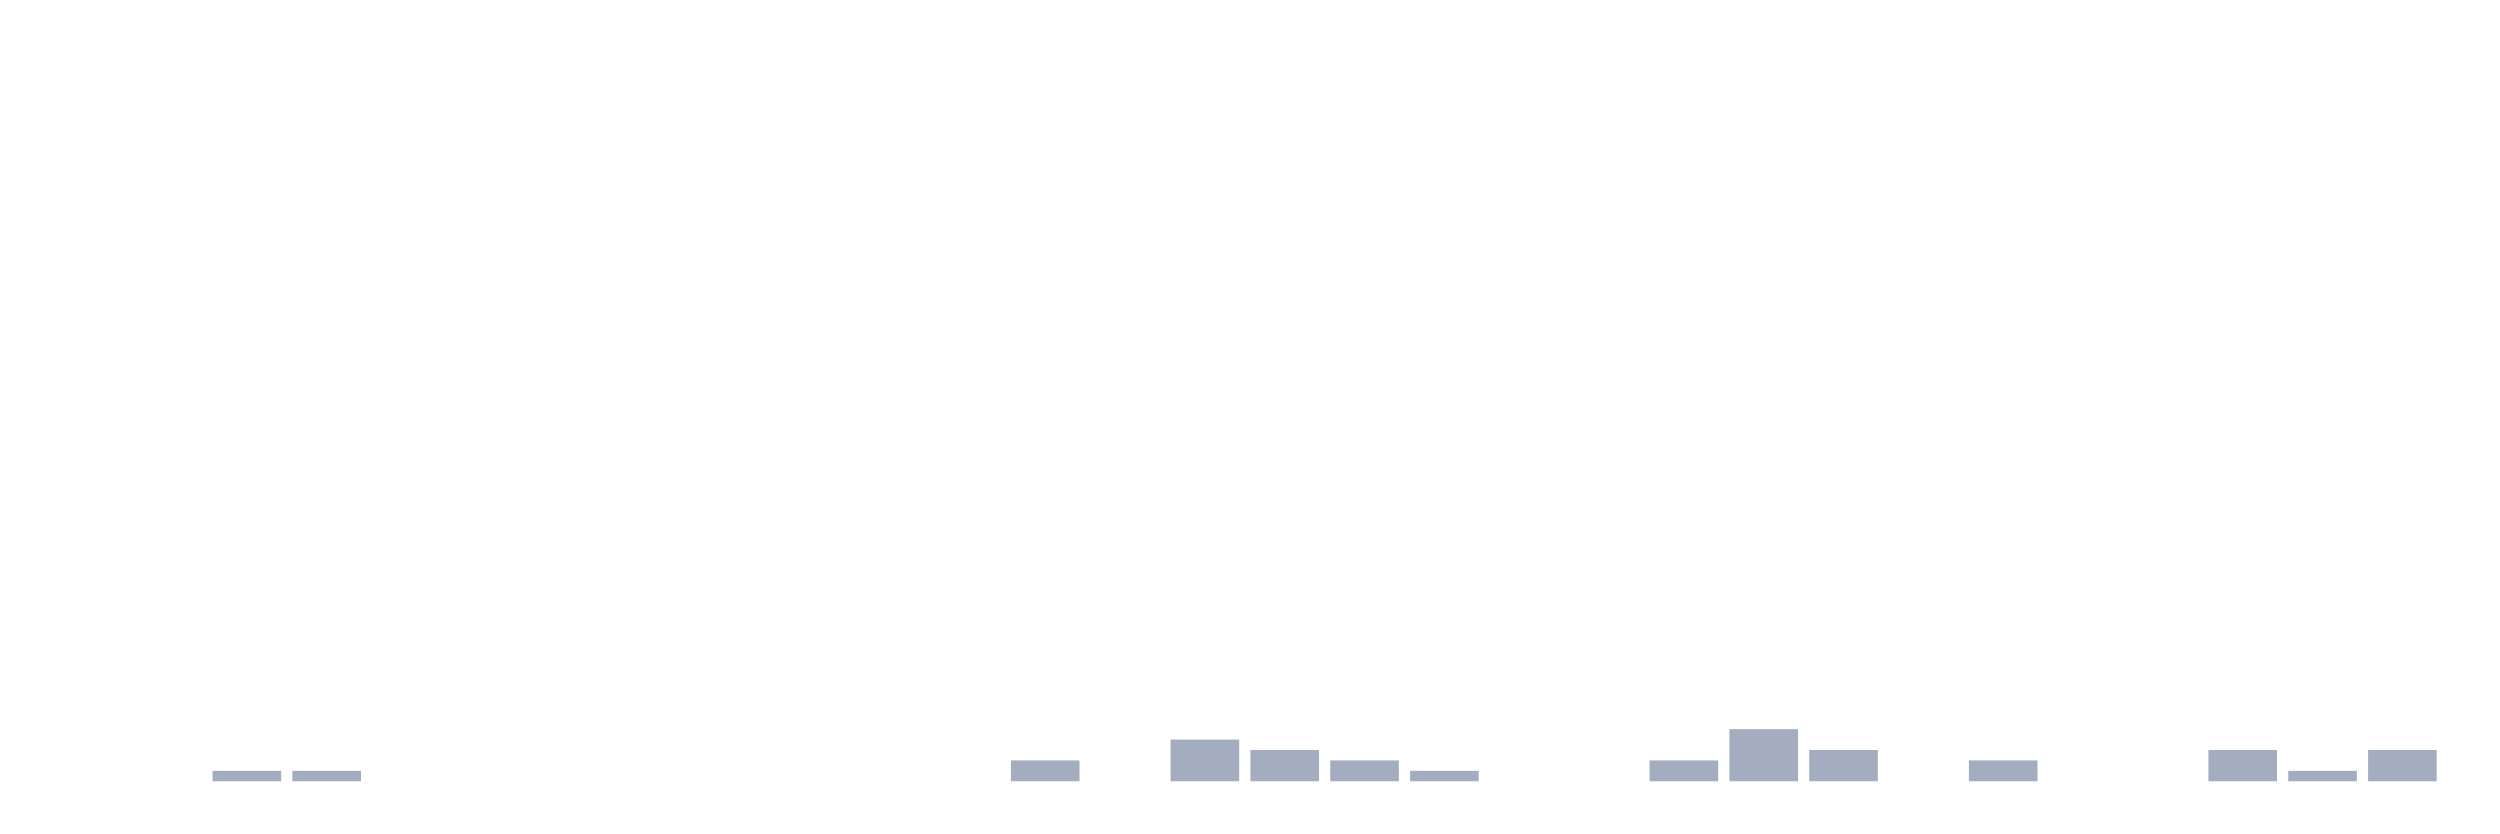
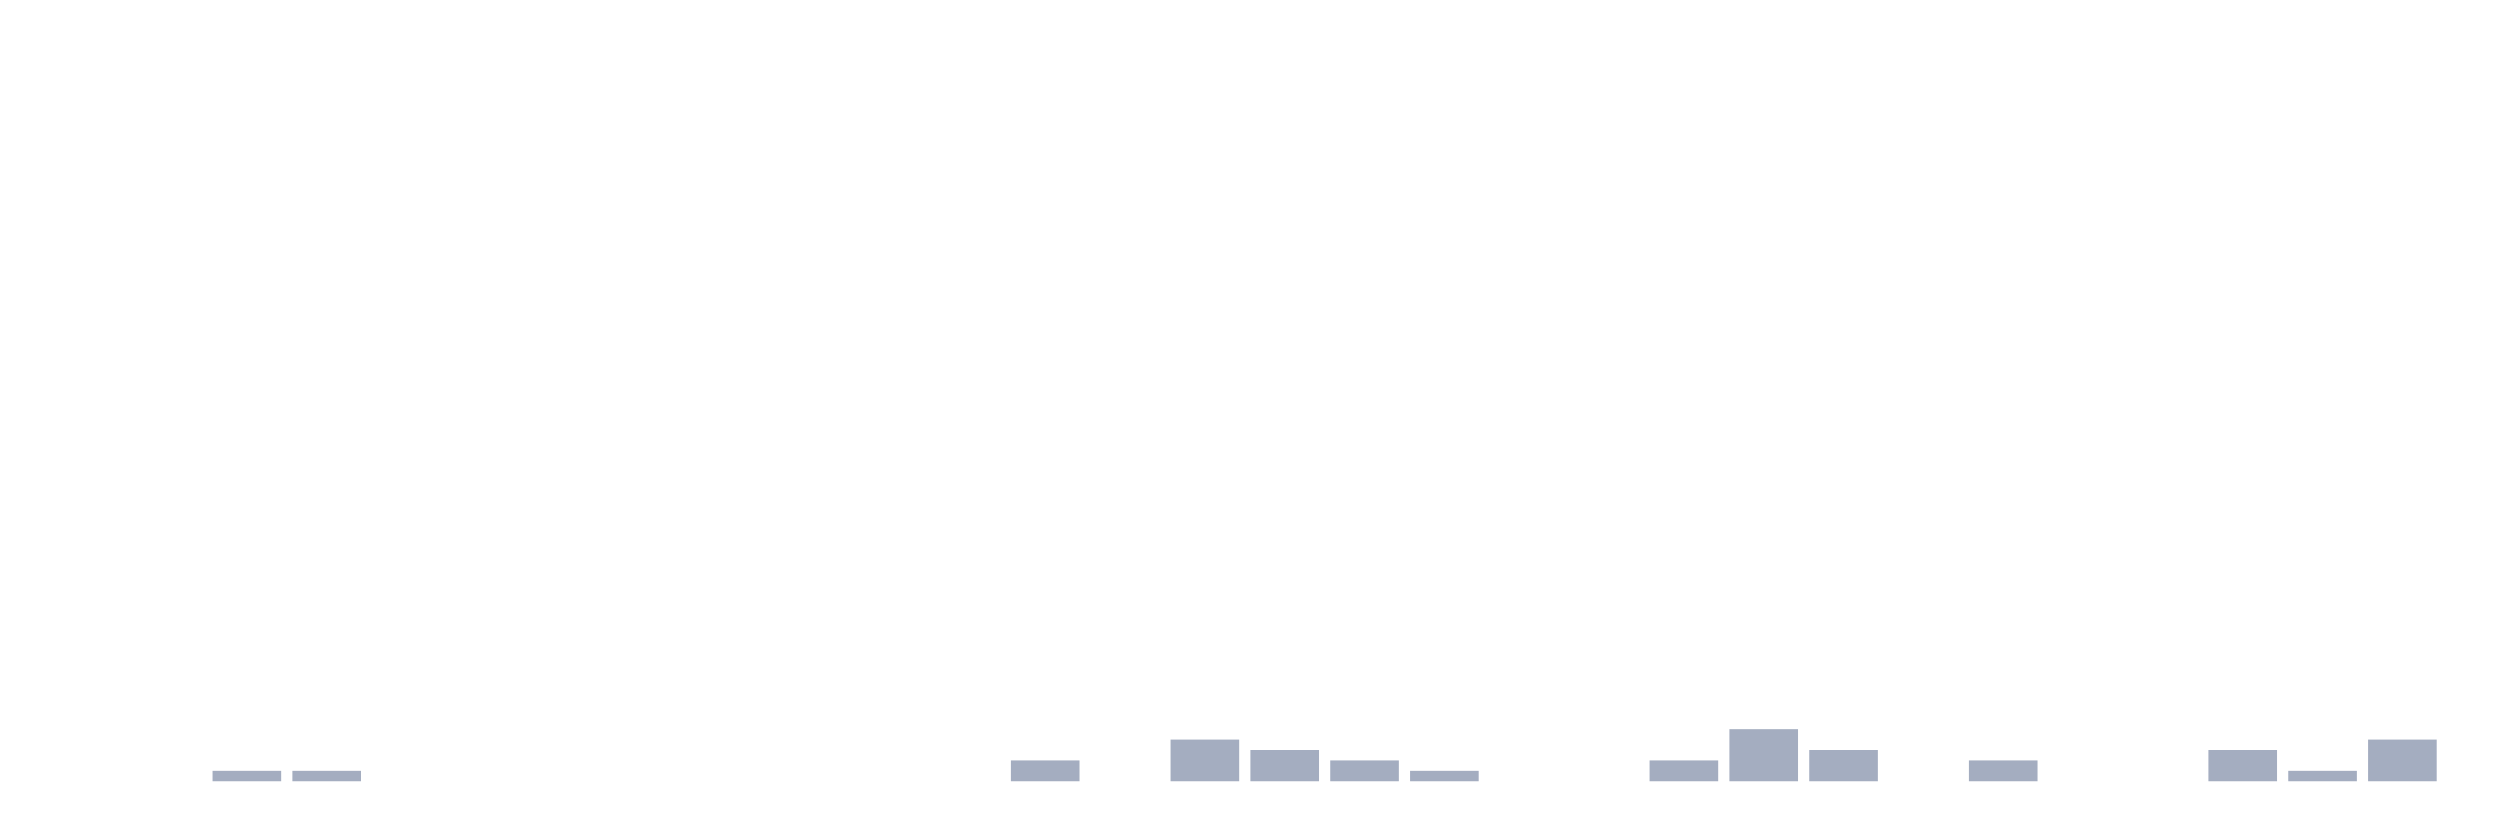
<svg xmlns="http://www.w3.org/2000/svg" viewBox="0 0 480 160">
  <g transform="translate(10,10)">
    <rect class="bar" x="0.153" width="13.175" y="140" height="0" fill="rgb(164,173,192)" />
    <rect class="bar" x="15.482" width="13.175" y="140" height="0" fill="rgb(164,173,192)" />
    <rect class="bar" x="30.81" width="13.175" y="138" height="2" fill="rgb(164,173,192)" />
    <rect class="bar" x="46.138" width="13.175" y="138" height="2" fill="rgb(164,173,192)" />
    <rect class="bar" x="61.466" width="13.175" y="140" height="0" fill="rgb(164,173,192)" />
    <rect class="bar" x="76.794" width="13.175" y="140" height="0" fill="rgb(164,173,192)" />
    <rect class="bar" x="92.123" width="13.175" y="140" height="0" fill="rgb(164,173,192)" />
    <rect class="bar" x="107.451" width="13.175" y="140" height="0" fill="rgb(164,173,192)" />
    <rect class="bar" x="122.779" width="13.175" y="140" height="0" fill="rgb(164,173,192)" />
    <rect class="bar" x="138.107" width="13.175" y="140" height="0" fill="rgb(164,173,192)" />
    <rect class="bar" x="153.436" width="13.175" y="140" height="0" fill="rgb(164,173,192)" />
    <rect class="bar" x="168.764" width="13.175" y="140" height="0" fill="rgb(164,173,192)" />
    <rect class="bar" x="184.092" width="13.175" y="136" height="4" fill="rgb(164,173,192)" />
    <rect class="bar" x="199.42" width="13.175" y="140" height="0" fill="rgb(164,173,192)" />
    <rect class="bar" x="214.748" width="13.175" y="132" height="8" fill="rgb(164,173,192)" />
    <rect class="bar" x="230.077" width="13.175" y="134" height="6" fill="rgb(164,173,192)" />
    <rect class="bar" x="245.405" width="13.175" y="136" height="4" fill="rgb(164,173,192)" />
    <rect class="bar" x="260.733" width="13.175" y="138" height="2" fill="rgb(164,173,192)" />
    <rect class="bar" x="276.061" width="13.175" y="140" height="0" fill="rgb(164,173,192)" />
    <rect class="bar" x="291.39" width="13.175" y="140" height="0" fill="rgb(164,173,192)" />
    <rect class="bar" x="306.718" width="13.175" y="136" height="4" fill="rgb(164,173,192)" />
    <rect class="bar" x="322.046" width="13.175" y="130" height="10" fill="rgb(164,173,192)" />
    <rect class="bar" x="337.374" width="13.175" y="134" height="6" fill="rgb(164,173,192)" />
    <rect class="bar" x="352.702" width="13.175" y="140" height="0" fill="rgb(164,173,192)" />
    <rect class="bar" x="368.031" width="13.175" y="136" height="4" fill="rgb(164,173,192)" />
    <rect class="bar" x="383.359" width="13.175" y="140" height="0" fill="rgb(164,173,192)" />
    <rect class="bar" x="398.687" width="13.175" y="140" height="0" fill="rgb(164,173,192)" />
    <rect class="bar" x="414.015" width="13.175" y="134" height="6" fill="rgb(164,173,192)" />
    <rect class="bar" x="429.344" width="13.175" y="138" height="2" fill="rgb(164,173,192)" />
-     <rect class="bar" x="444.672" width="13.175" y="134" height="6" fill="rgb(164,173,192)" />
+     <rect class="bar" x="444.672" width="13.175" y="132" height="8" fill="rgb(164,173,192)" />
  </g>
</svg>
